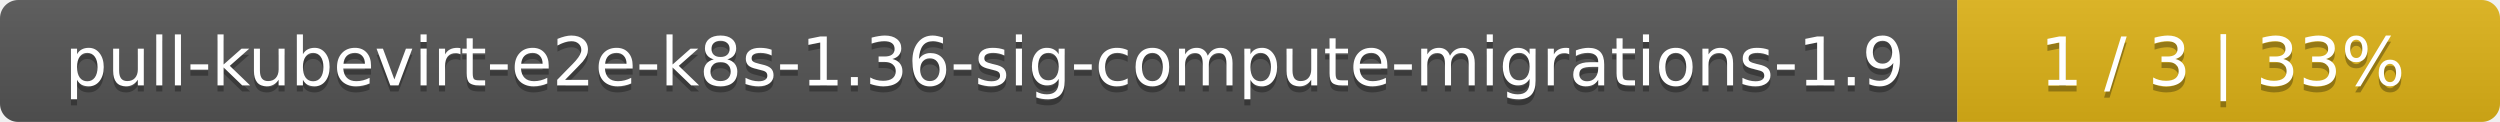
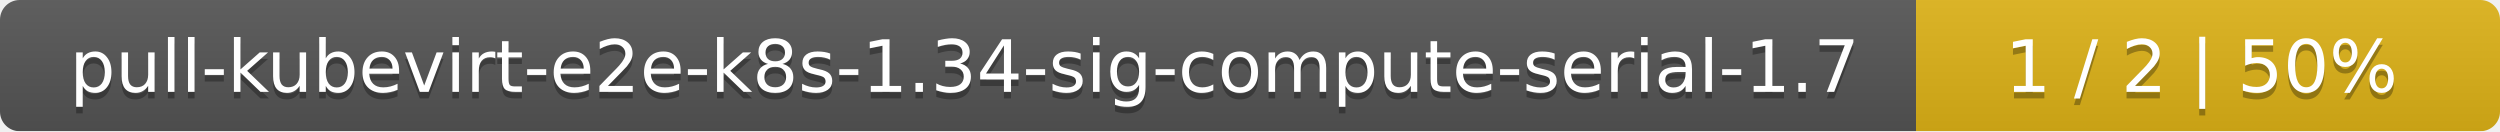
- <svg xmlns="http://www.w3.org/2000/svg" width="410" height="20">
+ <svg xmlns="http://www.w3.org/2000/svg" width="381" height="20">
  <linearGradient id="smooth" x2="0" y2="100%">
    <stop offset="0" stop-color="#bbb" stop-opacity=".1" />
    <stop offset="1" stop-opacity=".1" />
  </linearGradient>
  <mask id="round">
-     <rect width="410" height="20" rx="3" fill="#fff" />
+     <rect width="381" height="20" rx="3" fill="#fff" />
  </mask>
  <g mask="url(#round)">
-     <rect width="321" height="20" fill="#555" />
-     <rect x="321" width="89" height="20" fill="#dfb317" />
-     <rect width="410" height="20" fill="url(#smooth)" />
+     <rect width="292" height="20" fill="#555" />
+     <rect x="292" width="89" height="20" fill="#dfb317" />
+     <rect width="381" height="20" fill="url(#smooth)" />
  </g>
  <g fill="#fff" text-anchor="middle" font-family="DejaVu Sans,Verdana,Geneva,sans-serif" font-size="11">
-     <text x="161.5" y="15" fill="#010101" fill-opacity=".3">pull-kubevirt-e2e-k8s-1.36-sig-compute-migrations-1.9</text>
-     <text x="161.5" y="14">pull-kubevirt-e2e-k8s-1.36-sig-compute-migrations-1.9</text>
-     <text x="364.5" y="15" fill="#010101" fill-opacity=".3">1 / 3    |    33%</text>
-     <text x="364.5" y="14">1 / 3    |    33%</text>
+     <text x="147" y="15" fill="#010101" fill-opacity=".3">pull-kubevirt-e2e-k8s-1.34-sig-compute-serial-1.7</text>
+     <text x="147" y="14">pull-kubevirt-e2e-k8s-1.34-sig-compute-serial-1.7</text>
+     <text x="335.5" y="15" fill="#010101" fill-opacity=".3">1 / 2    |    50%</text>
+     <text x="335.5" y="14">1 / 2    |    50%</text>
  </g>
</svg>
